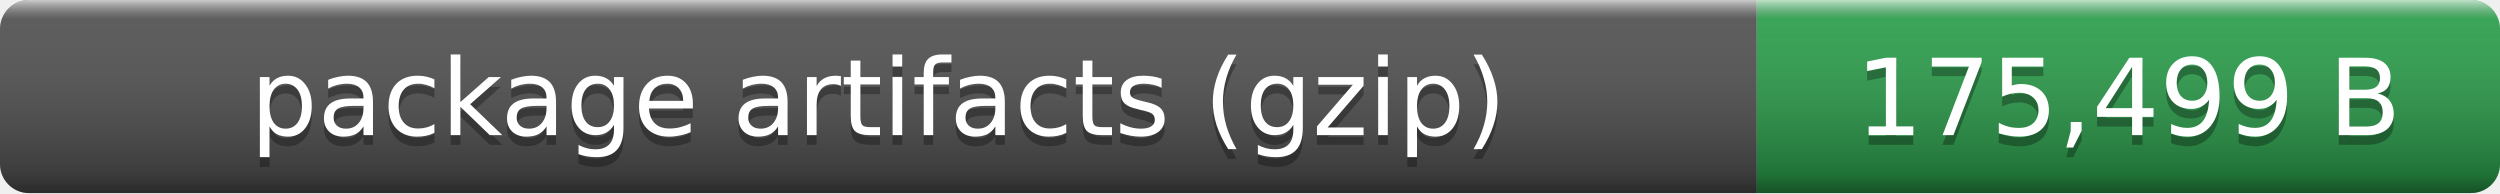
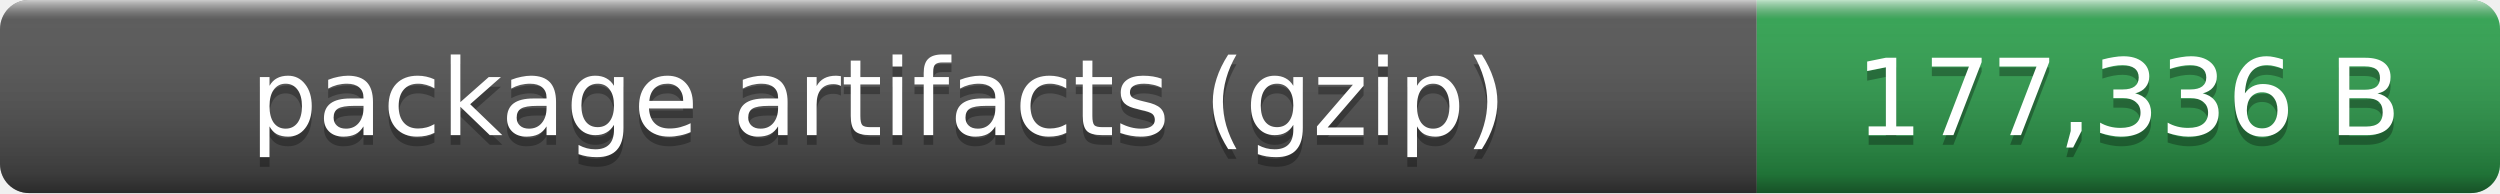
- <svg xmlns="http://www.w3.org/2000/svg" width="259" height="20" role="img" aria-label="package artifacts (gzip): 175,499 B">
+ <svg xmlns="http://www.w3.org/2000/svg" width="259" height="20" role="img" aria-label="package artifacts (gzip): 177,336 B">
  <linearGradient id="smooth" x2="0" y2="100%">
    <stop offset="0" stop-color="#fff" stop-opacity=".7" />
    <stop offset=".1" stop-color="#aaa" stop-opacity=".1" />
    <stop offset=".9" stop-opacity=".3" />
    <stop offset="1" stop-opacity=".5" />
  </linearGradient>
  <clipPath id="round">
    <rect width="259" height="20" rx="3" fill="#fff" />
  </clipPath>
  <g clip-path="url(#round)">
    <rect width="182" height="20" fill="#555" />
    <rect x="182" width="77" height="20" fill="#2ea44f" />
    <rect width="259" height="20" fill="url(#smooth)" />
  </g>
  <g fill="#fff" text-anchor="middle" font-family="Verdana,Geneva,DejaVu Sans,sans-serif" font-size="11">
    <text x="91" y="15" fill="#010101" fill-opacity=".3">package artifacts (gzip)</text>
    <text x="91" y="14">package artifacts (gzip)</text>
-     <text x="220.5" y="15" fill="#010101" fill-opacity=".3">175,499 B</text>
-     <text x="220.5" y="14">175,499 B</text>
+     <text x="220.5" y="15" fill="#010101" fill-opacity=".3">177,336 B</text>
+     <text x="220.5" y="14">177,336 B</text>
  </g>
</svg>
